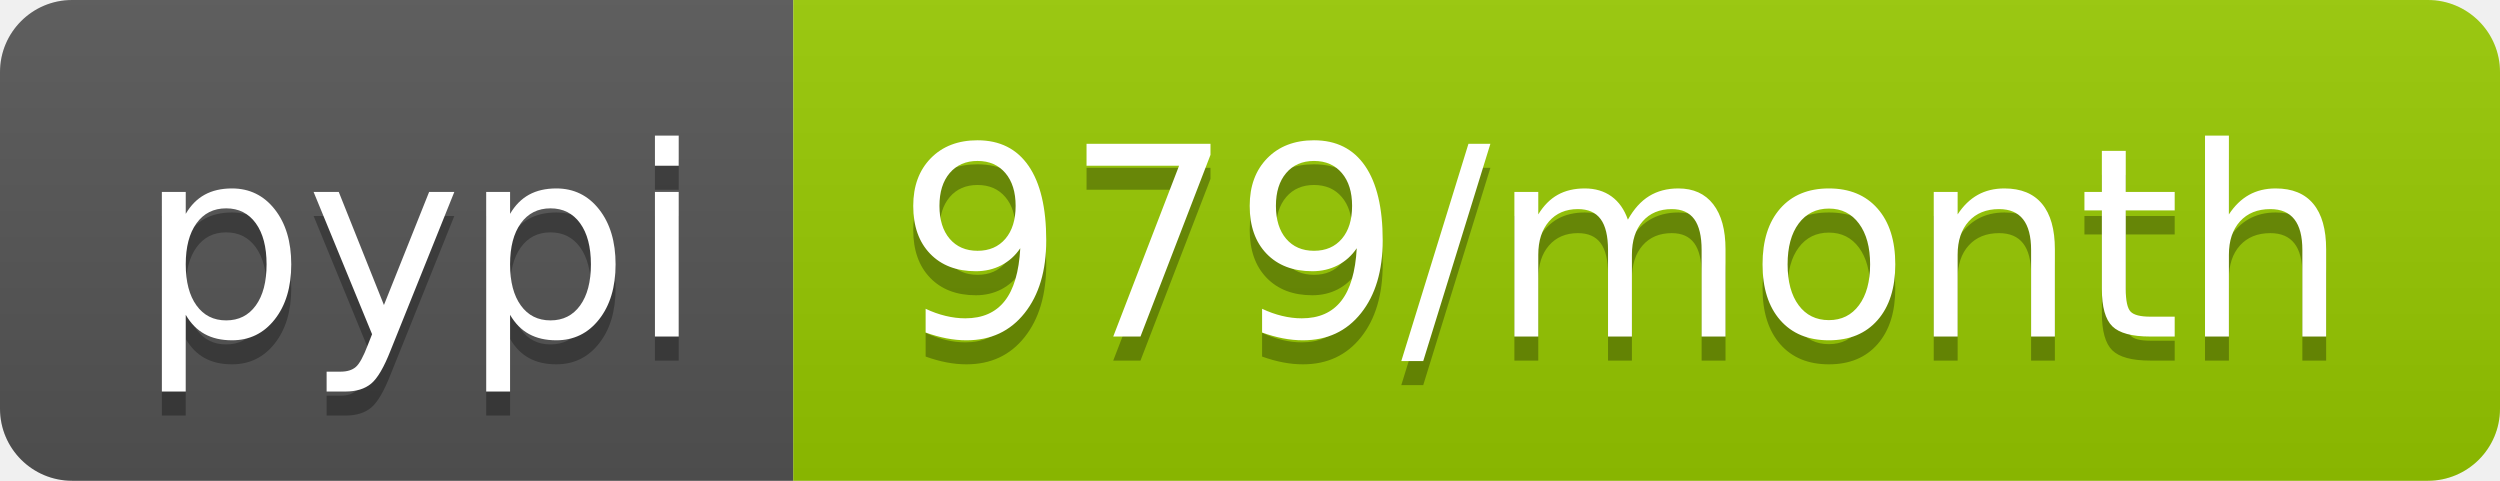
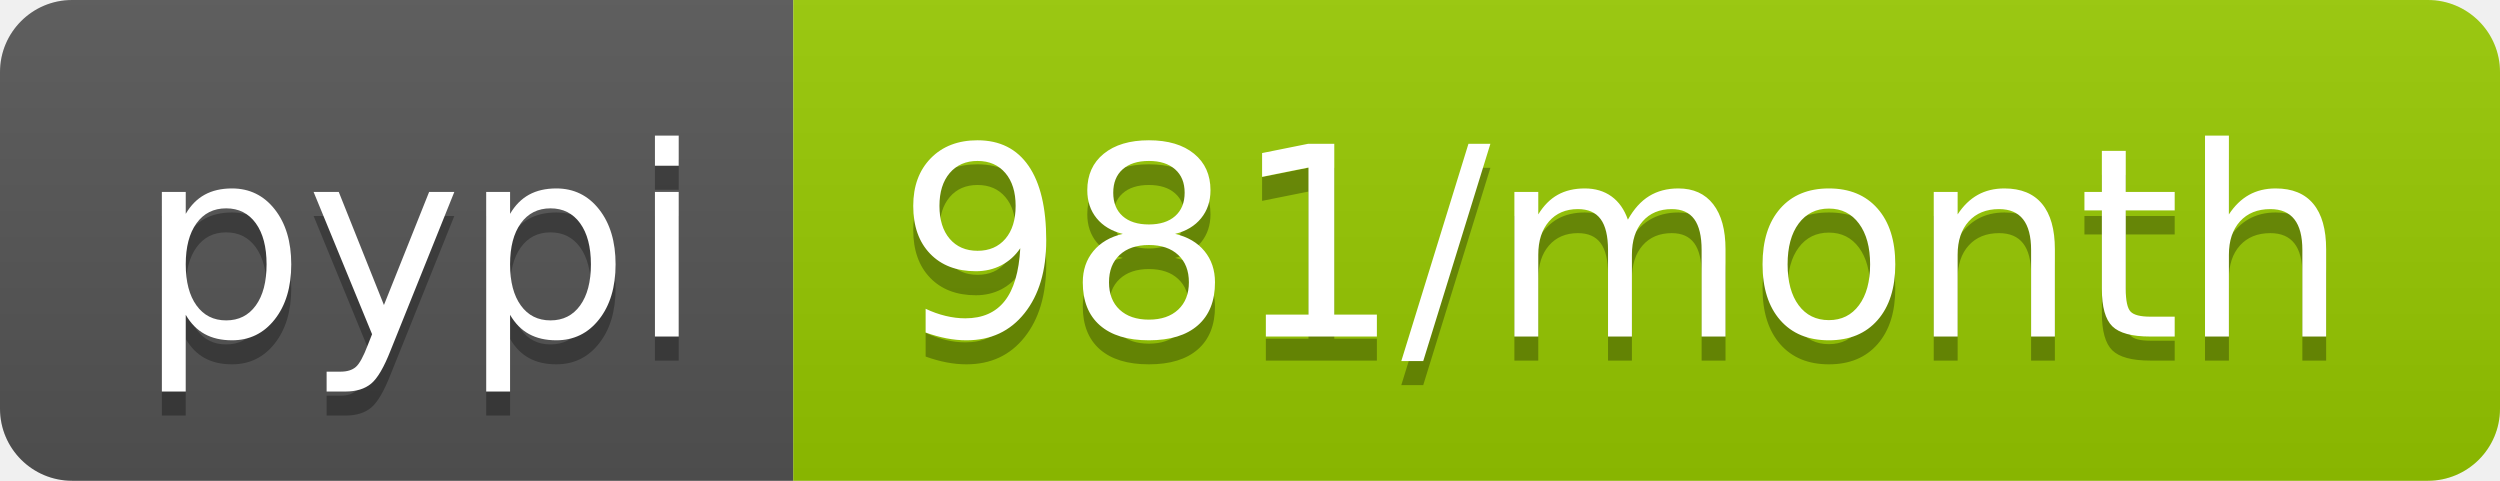
<svg xmlns="http://www.w3.org/2000/svg" width="104" height="20">
  <linearGradient id="b" x2="0" y2="100%">
    <stop offset="0" stop-color="#bbb" stop-opacity=".1" />
    <stop offset="1" stop-opacity=".1" />
  </linearGradient>
  <clipPath id="a">
    <rect width="104" height="20" rx="3" fill="#fff" />
  </clipPath>
  <g clip-path="url(#a)">
    <path fill="#555" d="M0 0h33v20H0z" />
    <path fill="#97ca00" d="M33 0h71v20H33z" />
    <path fill="url(#b)" d="M0 0h104v20H0z" />
  </g>
  <g fill="#fff" text-anchor="middle" font-family="DejaVu Sans,Verdana,Geneva,sans-serif" font-size="110">
    <text x="175" y="150" fill="#010101" fill-opacity=".3" transform="scale(.1)" textLength="230">pypi</text>
    <text x="175" y="140" transform="scale(.1)" textLength="230">pypi</text>
-     <text x="675" y="150" fill="#010101" fill-opacity=".3" transform="scale(.1)" textLength="610">979/month</text>
-     <text x="675" y="140" transform="scale(.1)" textLength="610">979/month</text>
+     <text x="675" y="150" fill="#010101" fill-opacity=".3" transform="scale(.1)" textLength="610">981/month</text>
+     <text x="675" y="140" transform="scale(.1)" textLength="610">981/month</text>
  </g>
</svg>
